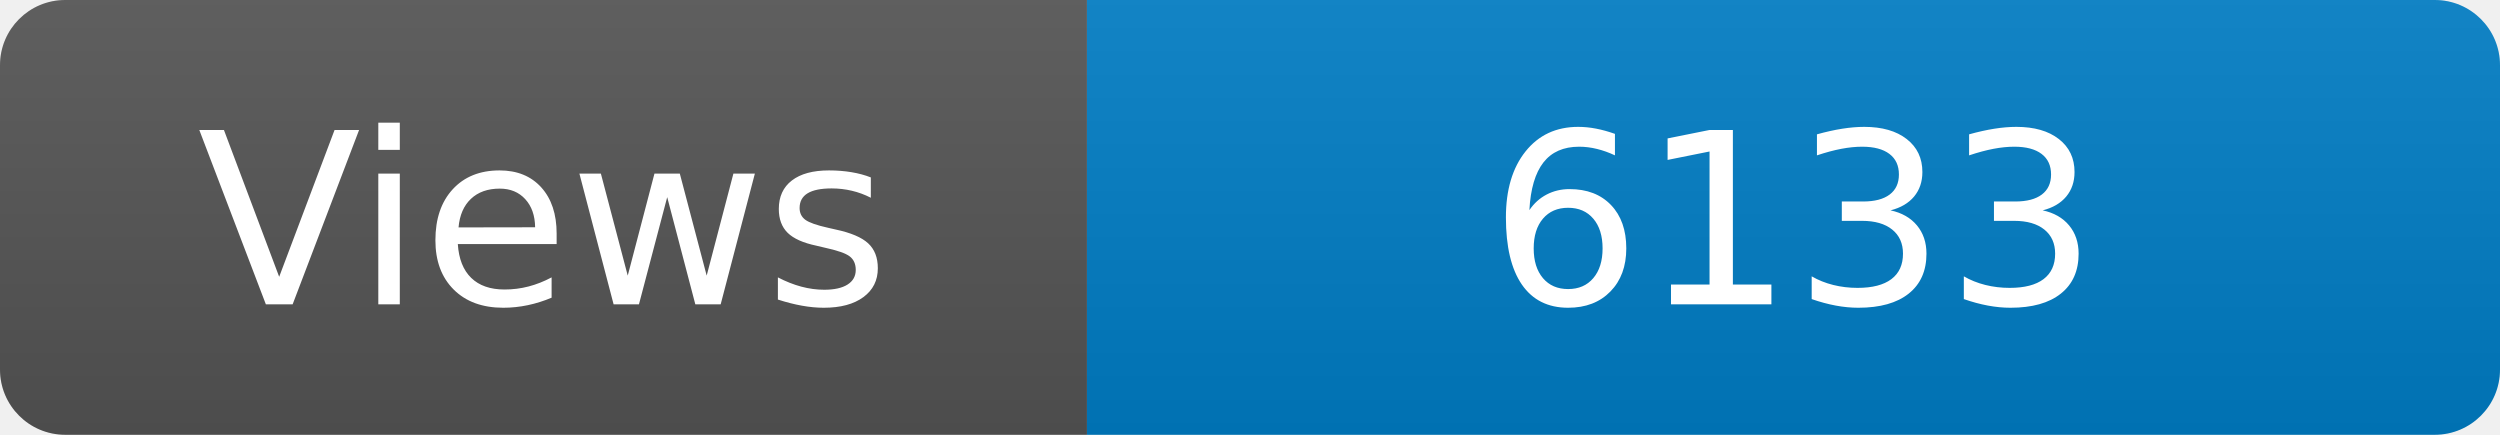
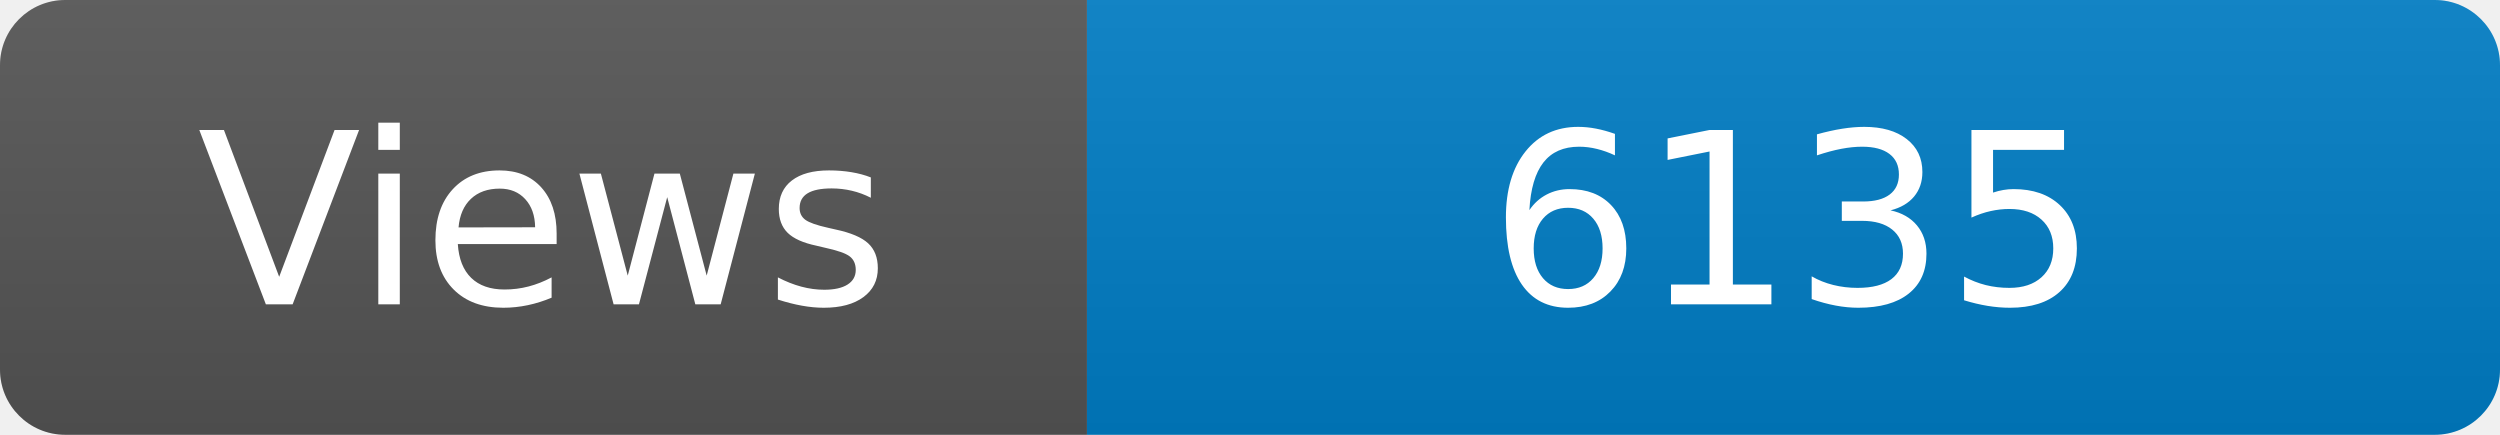
<svg xmlns="http://www.w3.org/2000/svg" width="115" height="20" role="img" aria-label="Maintained?: yes">
  <linearGradient id="s" x2="0" y2="100%">
    <stop offset="0" stop-color="#bbb" stop-opacity=".1" />
    <stop offset="1" stop-opacity=".1" />
  </linearGradient>
  <clipPath id="r">
    <rect width="115" height="20" rx="3" fill="#fff" />
  </clipPath>
  <g clip-path="url(#r)">
    <rect width="50" height="20" fill="#555" />
    <rect x="50" width="160" height="20" fill="#007ec6" />
    <rect width="115" height="20" fill="url(#s)" />
  </g>
  <g fill="#fff" text-anchor="middle" font-family="Verdana,Geneva,DejaVu Sans,sans-serif" font-size="110">
    <text x="250" y="140" transform="scale(.1)" fill="#fff">Views</text>
-     <text x="825" y="140" transform="scale(.1)" fill="#fff">6133</text>
+     <text x="825" y="140" transform="scale(.1)" fill="#fff">6135</text>
  </g>
</svg>
